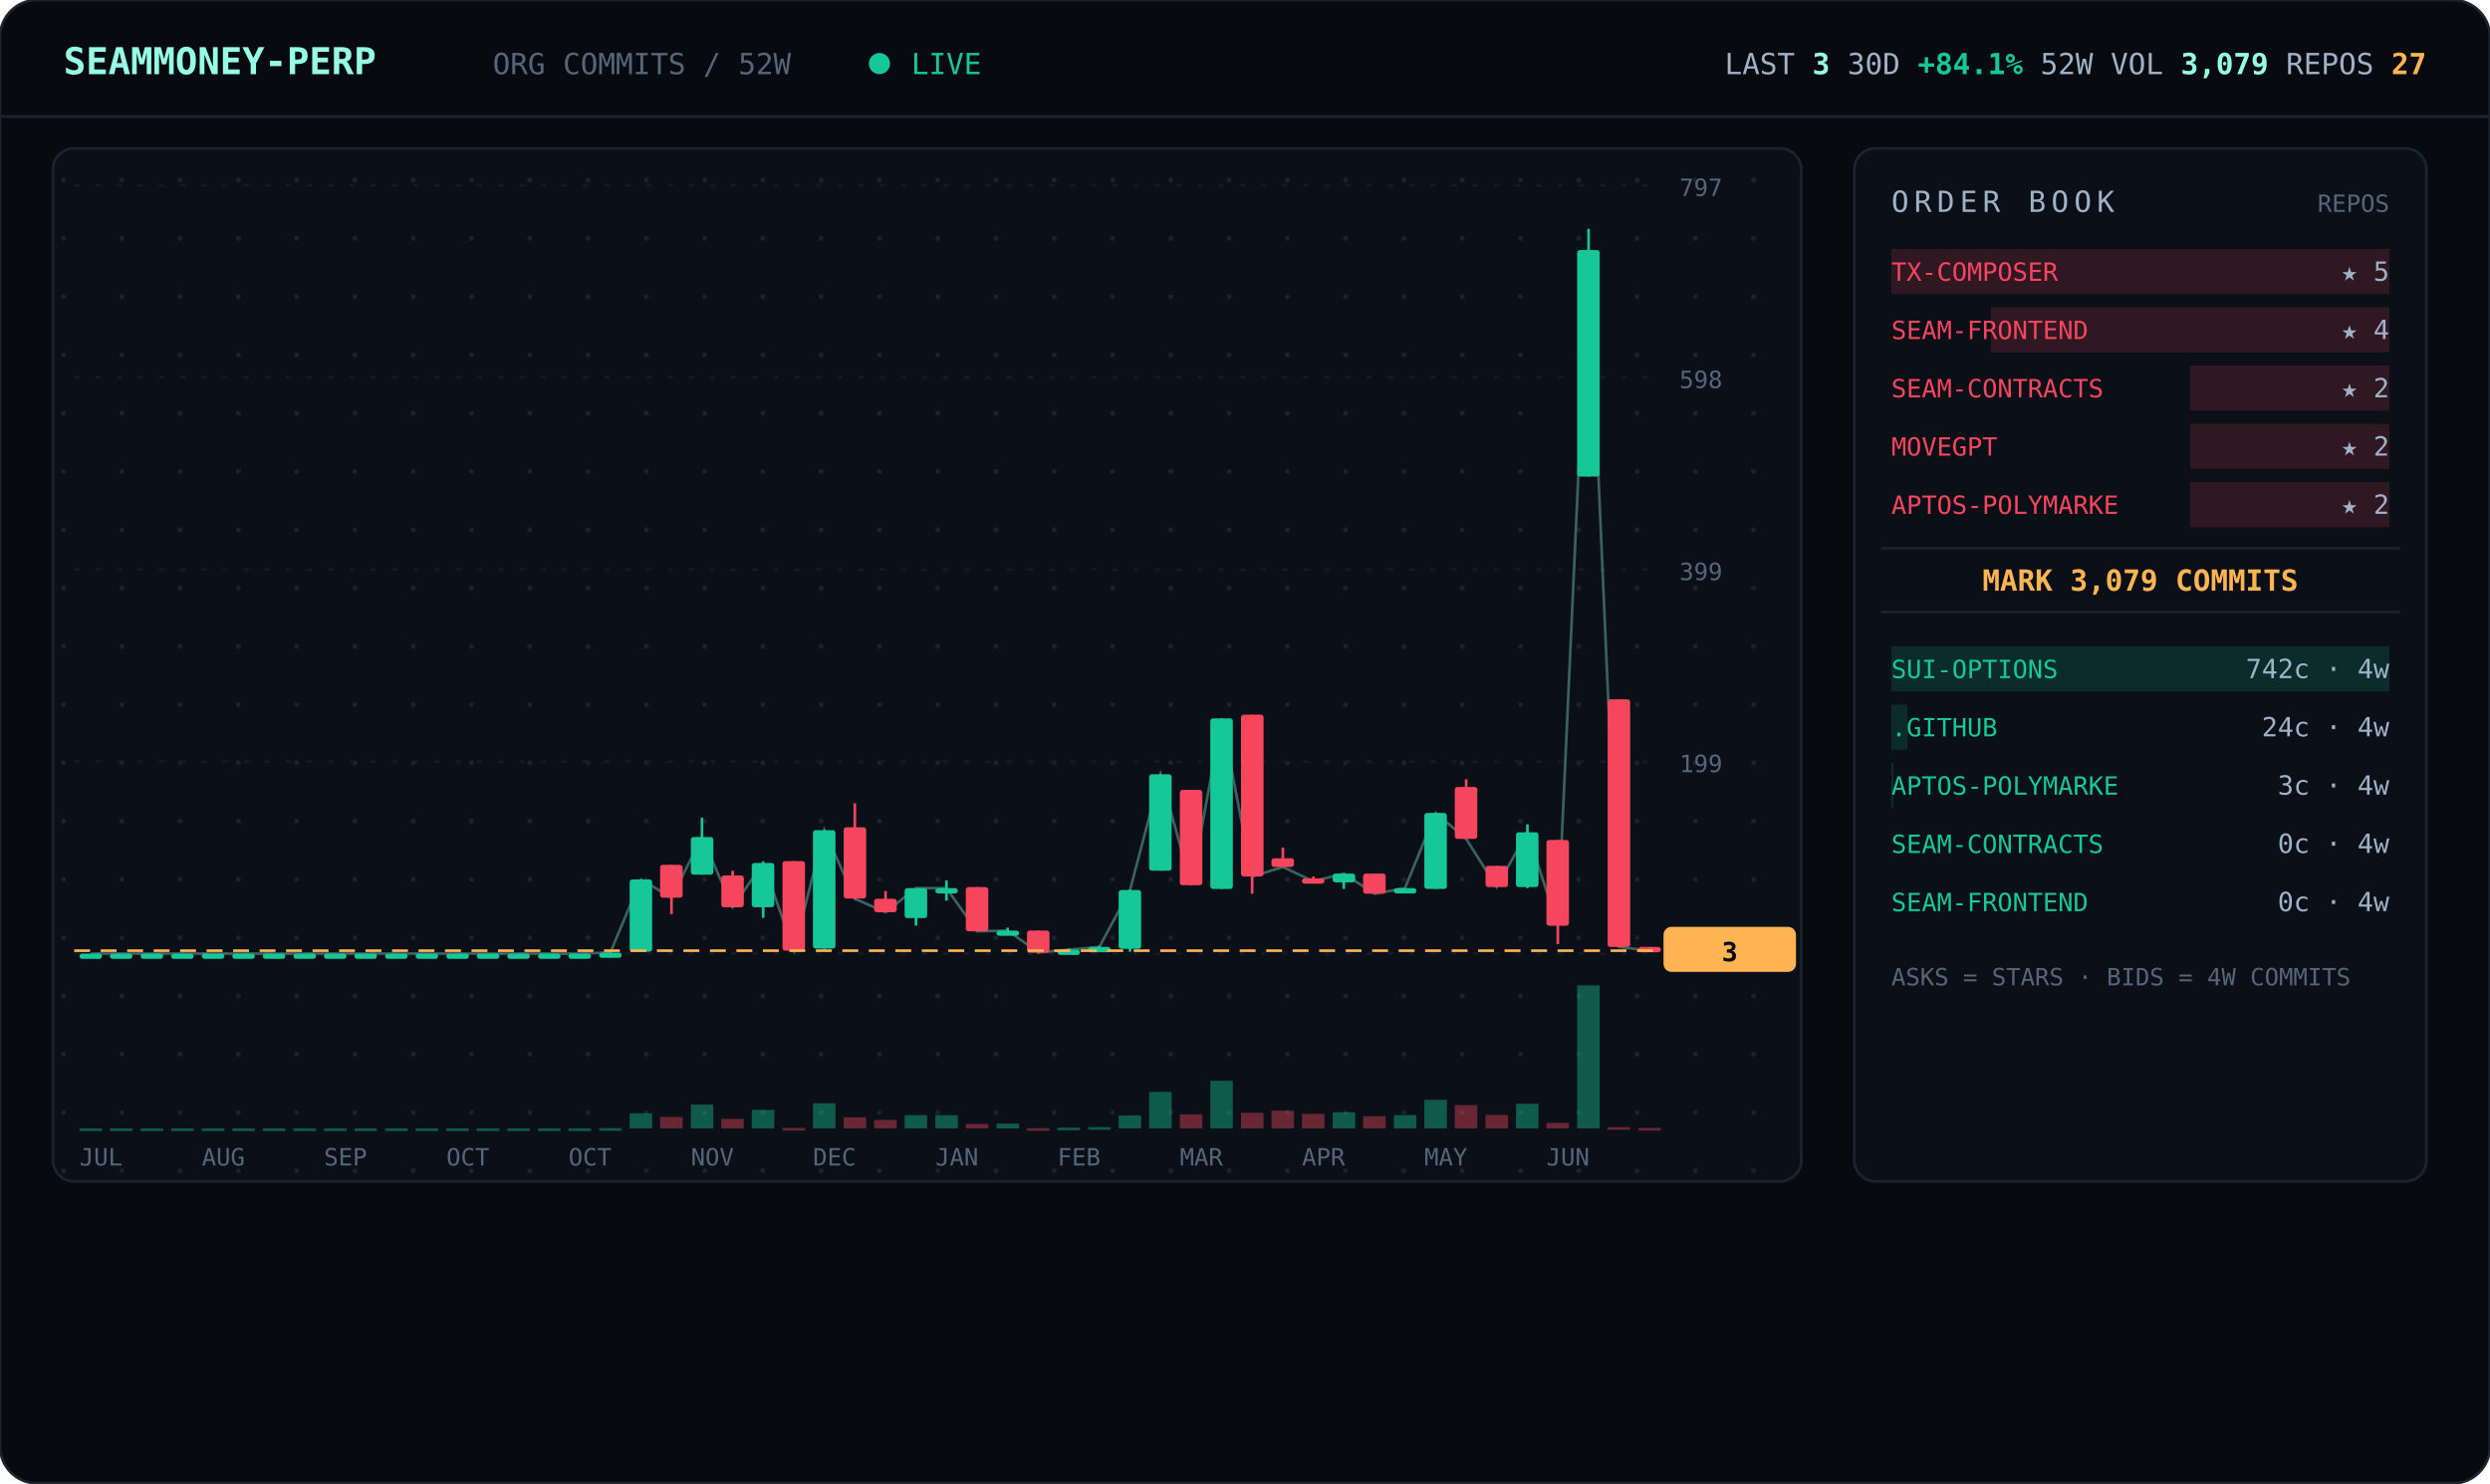
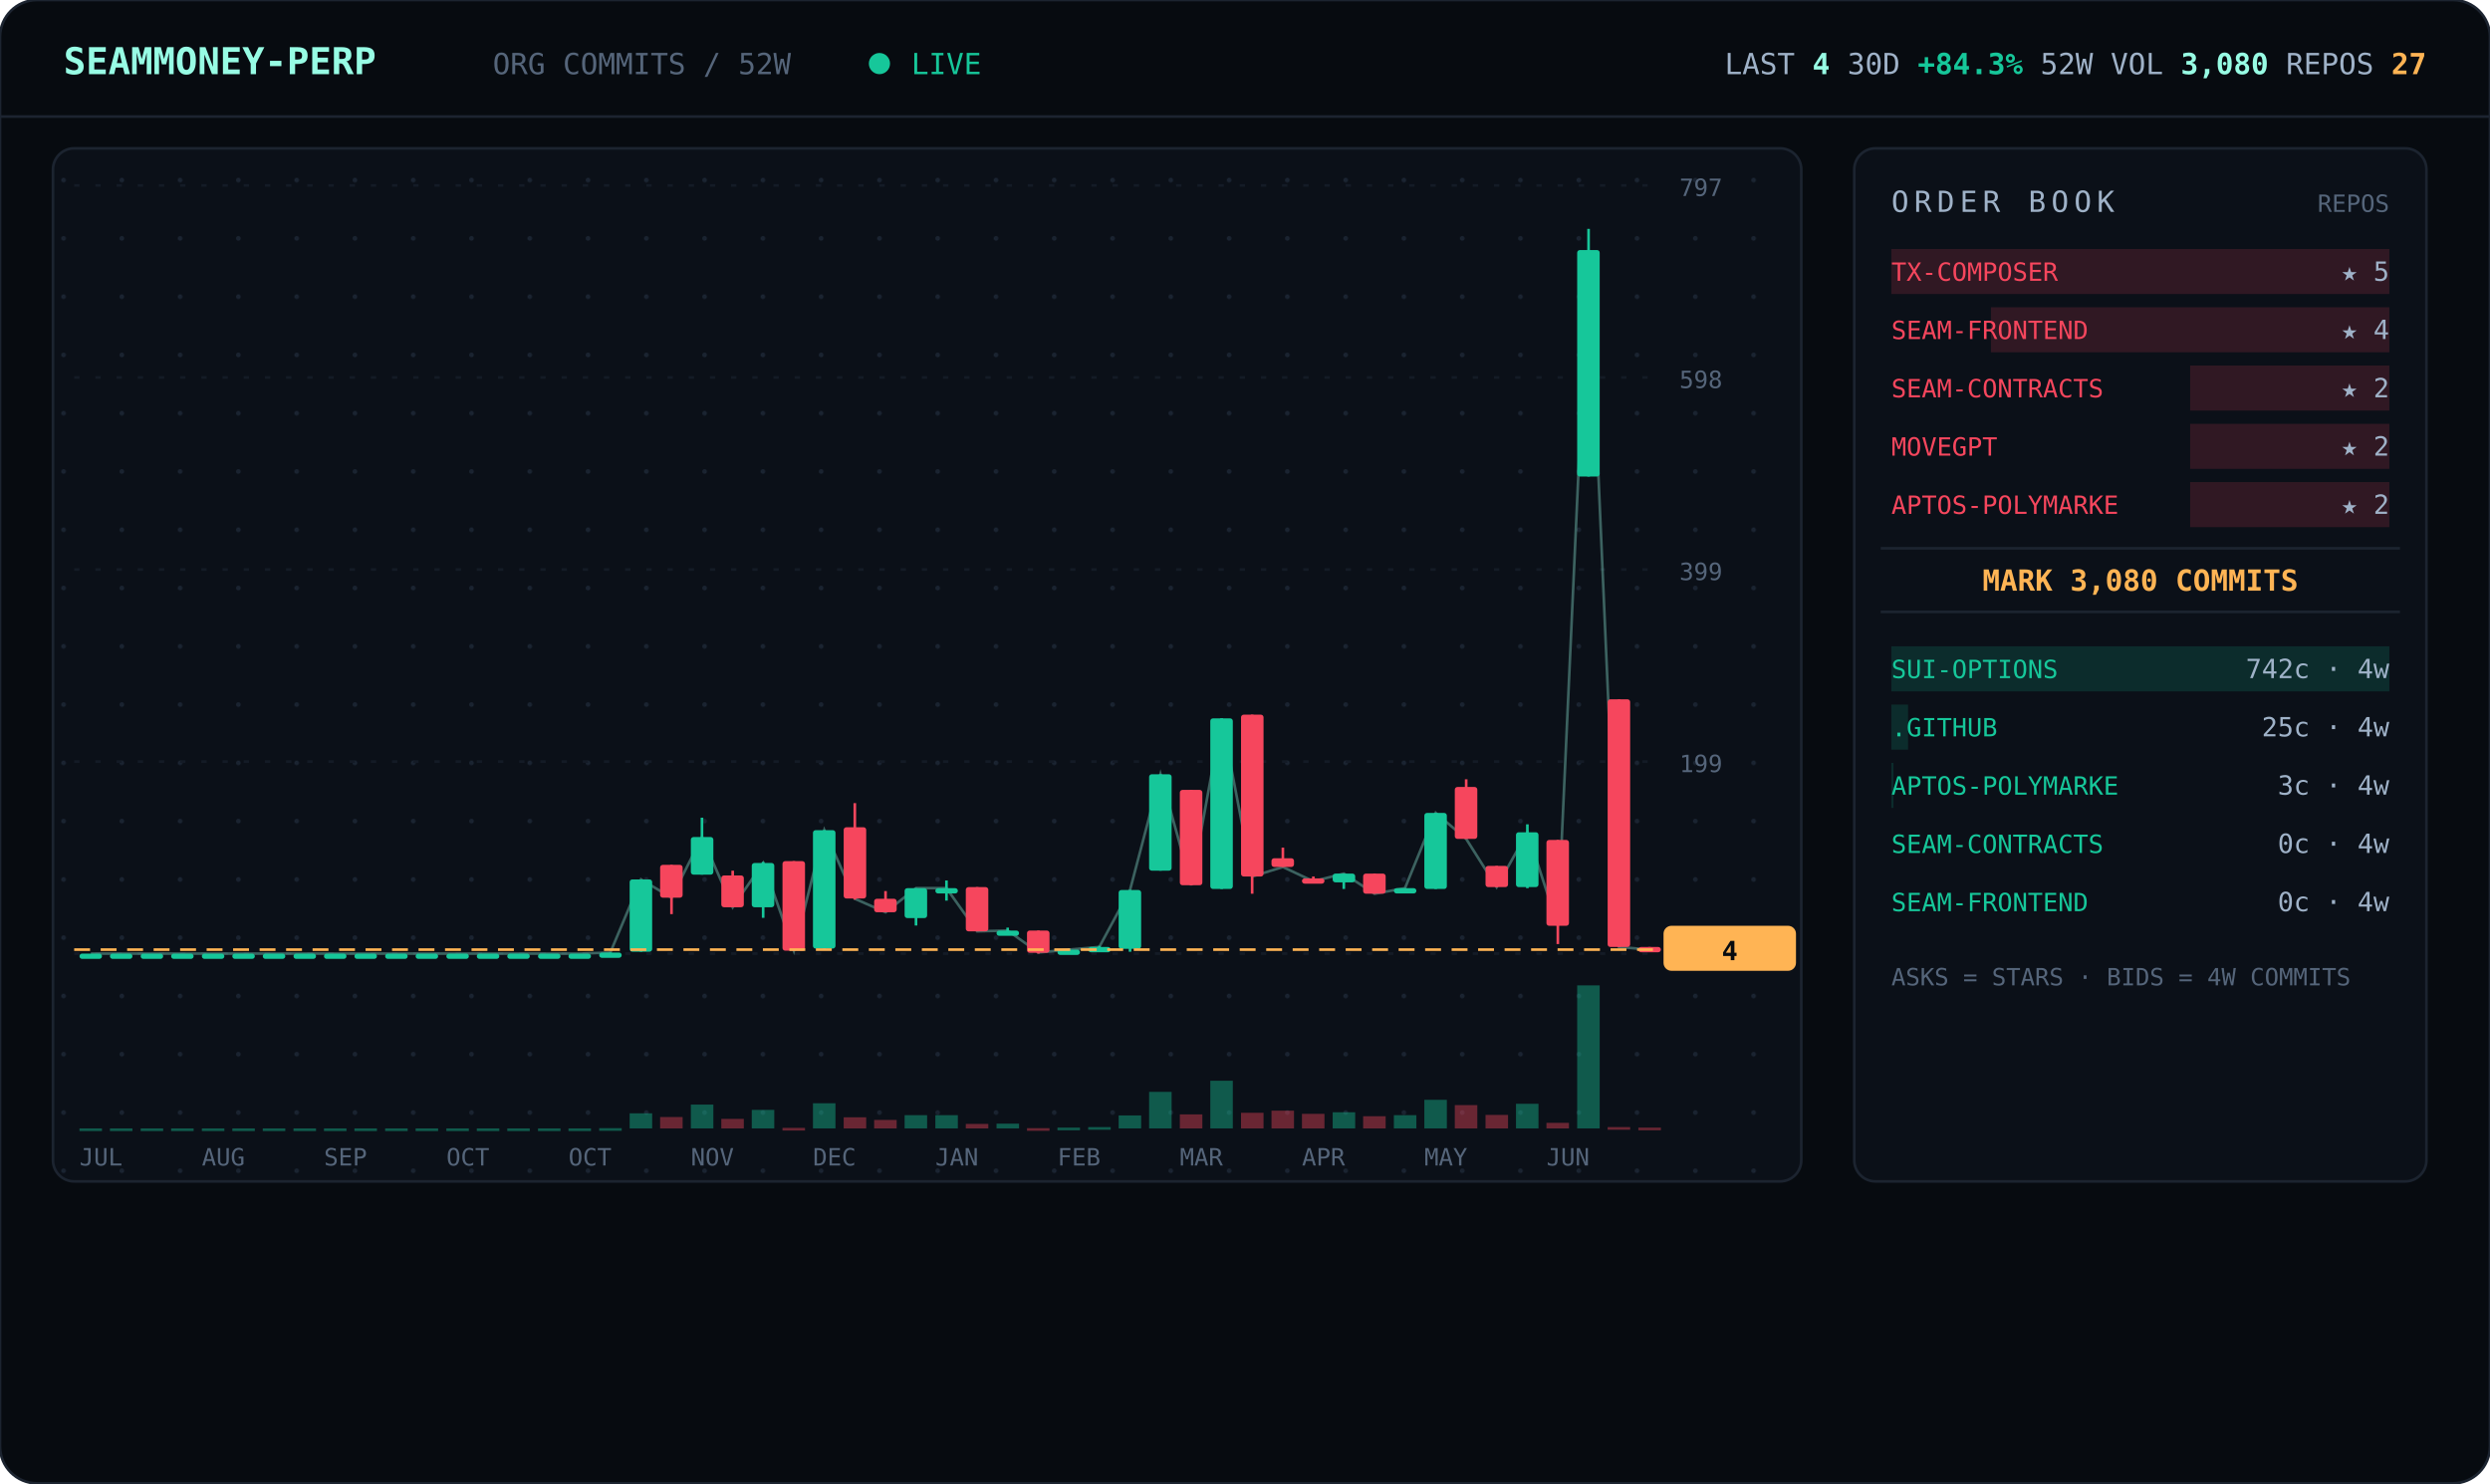
<svg xmlns="http://www.w3.org/2000/svg" viewBox="0 0 940 560" width="940" font-family="ui-monospace,'JetBrains Mono','SF Mono',Menlo,Consolas,monospace">
  <defs>
    <pattern id="dots" width="22" height="22" patternUnits="userSpaceOnUse">
      <circle cx="2" cy="2" r="0.9" fill="#1a2330" />
    </pattern>
  </defs>
  <rect width="940" height="560" rx="14" fill="#070b10" stroke="#1c2430" />
  <line x1="0" y1="44" x2="940" y2="44" stroke="#1c2430" />
  <text x="24" y="28" font-size="14" font-weight="700" fill="#97fce4">SEAMMONEY-PERP</text>
  <text x="186" y="28" font-size="11" fill="#55657a">ORG COMMITS / 52W</text>
  <circle cx="332" cy="24" r="4" fill="#16c79a">
    <animate attributeName="opacity" values="1;0.2;1" dur="2s" repeatCount="indefinite" />
  </circle>
  <text x="344" y="28" font-size="11" fill="#16c79a">LIVE</text>
-   <text x="916" y="28" text-anchor="end" font-size="11" fill="#9fb2c8">LAST <tspan fill="#97fce4" font-weight="700">3</tspan>   30D <tspan fill="#16c79a" font-weight="700">+84.1%</tspan>   52W VOL <tspan fill="#97fce4" font-weight="700">3,079</tspan>   REPOS <tspan fill="#ffb454" font-weight="700">27</tspan>
+   <text x="916" y="28" text-anchor="end" font-size="11" fill="#9fb2c8">LAST <tspan fill="#97fce4" font-weight="700">4</tspan>   30D <tspan fill="#16c79a" font-weight="700">+84.3%</tspan>   52W VOL <tspan fill="#97fce4" font-weight="700">3,080</tspan>   REPOS <tspan fill="#ffb454" font-weight="700">27</tspan>
  </text>
  <rect x="20" y="56" width="660" height="390" rx="8" fill="#0b1018" stroke="#1c2430" />
  <rect x="20" y="56" width="660" height="390" rx="8" fill="url(#dots)" />
  <line x1="28" y1="360.0" x2="624" y2="360.0" stroke="#141b26" stroke-dasharray="2 6" />
  <text x="634" y="364.0" font-size="9" fill="#55657a">0</text>
  <line x1="28" y1="287.5" x2="624" y2="287.5" stroke="#141b26" stroke-dasharray="2 6" />
  <text x="634" y="291.5" font-size="9" fill="#55657a">199</text>
  <line x1="28" y1="215.0" x2="624" y2="215.0" stroke="#141b26" stroke-dasharray="2 6" />
  <text x="634" y="219.0" font-size="9" fill="#55657a">399</text>
  <line x1="28" y1="142.5" x2="624" y2="142.5" stroke="#141b26" stroke-dasharray="2 6" />
  <text x="634" y="146.5" font-size="9" fill="#55657a">598</text>
  <line x1="28" y1="70.0" x2="624" y2="70.0" stroke="#141b26" stroke-dasharray="2 6" />
  <text x="634" y="74.0" font-size="9" fill="#55657a">797</text>
-   <polyline points="34.3,360.0 45.8,360.0 57.3,360.0 68.9,360.0 80.4,360.0 92.0,360.0 103.5,360.0 115.0,360.0 126.6,360.0 138.1,360.0 149.7,360.0 161.2,360.0 172.7,360.0 184.3,360.0 195.8,360.0 207.3,360.0 218.9,360.0 230.4,359.6 242.0,332.0 253.5,338.9 265.0,316.0 276.6,342.5 288.1,325.8 299.7,358.9 311.2,313.4 322.7,339.3 334.3,344.4 345.8,335.3 357.3,335.3 368.9,351.6 380.4,351.3 392.0,359.6 403.5,358.5 415.0,357.5 426.6,336.0 438.1,292.3 449.7,334.2 461.2,271.2 472.7,330.9 484.3,327.3 495.8,332.7 507.3,329.8 518.9,337.4 530.4,335.3 542.0,306.9 553.5,316.7 565.0,334.9 576.6,314.2 588.1,349.4 599.7,94.4 611.2,357.5 622.7,358.9" fill="none" stroke="#97fce4" stroke-width="1" opacity="0.35" />
+   <polyline points="34.3,360.0 45.8,360.0 57.3,360.0 68.9,360.0 80.4,360.0 92.0,360.0 103.5,360.0 115.0,360.0 126.6,360.0 138.1,360.0 149.7,360.0 161.2,360.0 172.7,360.0 184.3,360.0 195.8,360.0 207.3,360.0 218.9,360.0 230.4,359.6 242.0,332.0 253.5,338.9 265.0,316.0 276.6,342.5 288.1,325.8 299.7,358.9 311.2,313.4 322.7,339.3 334.3,344.4 345.8,335.3 357.3,335.3 368.9,351.6 380.4,351.3 392.0,359.6 403.5,358.5 415.0,357.5 426.6,336.0 438.1,292.3 449.7,334.2 461.2,271.2 472.7,330.9 484.3,327.3 495.8,332.7 507.3,329.8 518.9,337.4 530.4,335.3 542.0,306.9 553.5,316.7 565.0,334.9 576.6,314.2 588.1,349.4 599.7,94.4 611.2,357.5 622.7,358.5" fill="none" stroke="#97fce4" stroke-width="1" opacity="0.35" />
  <line x1="34.3" y1="360.0" x2="34.3" y2="360.0" stroke="#16c79a" />
  <rect x="30.0" y="360.0" width="8.5" height="2.0" rx="1" fill="#16c79a" />
  <rect x="30.0" y="426.0" width="8.5" height="1.0" fill="#16c79a" opacity="0.4" />
  <line x1="45.8" y1="360.0" x2="45.8" y2="360.0" stroke="#16c79a" />
  <rect x="41.5" y="360.0" width="8.5" height="2.0" rx="1" fill="#16c79a" />
  <rect x="41.5" y="426.0" width="8.5" height="1.0" fill="#16c79a" opacity="0.4" />
  <line x1="57.3" y1="360.0" x2="57.3" y2="360.0" stroke="#16c79a" />
  <rect x="53.1" y="360.0" width="8.5" height="2.0" rx="1" fill="#16c79a" />
  <rect x="53.1" y="426.0" width="8.5" height="1.0" fill="#16c79a" opacity="0.4" />
  <line x1="68.9" y1="360.0" x2="68.9" y2="360.0" stroke="#16c79a" />
  <rect x="64.6" y="360.0" width="8.5" height="2.0" rx="1" fill="#16c79a" />
  <rect x="64.6" y="426.0" width="8.5" height="1.0" fill="#16c79a" opacity="0.4" />
  <line x1="80.4" y1="360.0" x2="80.4" y2="360.0" stroke="#16c79a" />
  <rect x="76.2" y="360.0" width="8.5" height="2.0" rx="1" fill="#16c79a" />
  <rect x="76.2" y="426.0" width="8.5" height="1.0" fill="#16c79a" opacity="0.4" />
  <line x1="92.0" y1="360.0" x2="92.0" y2="360.0" stroke="#16c79a" />
  <rect x="87.7" y="360.0" width="8.5" height="2.0" rx="1" fill="#16c79a" />
  <rect x="87.7" y="426.0" width="8.5" height="1.0" fill="#16c79a" opacity="0.4" />
  <line x1="103.5" y1="360.0" x2="103.5" y2="360.0" stroke="#16c79a" />
  <rect x="99.2" y="360.0" width="8.5" height="2.0" rx="1" fill="#16c79a" />
  <rect x="99.2" y="426.0" width="8.5" height="1.0" fill="#16c79a" opacity="0.4" />
  <line x1="115.0" y1="360.0" x2="115.0" y2="360.0" stroke="#16c79a" />
  <rect x="110.8" y="360.0" width="8.5" height="2.0" rx="1" fill="#16c79a" />
  <rect x="110.8" y="426.0" width="8.5" height="1.0" fill="#16c79a" opacity="0.4" />
  <line x1="126.6" y1="360.0" x2="126.6" y2="360.0" stroke="#16c79a" />
  <rect x="122.3" y="360.0" width="8.5" height="2.0" rx="1" fill="#16c79a" />
  <rect x="122.3" y="426.0" width="8.5" height="1.0" fill="#16c79a" opacity="0.4" />
  <line x1="138.1" y1="360.0" x2="138.1" y2="360.0" stroke="#16c79a" />
  <rect x="133.8" y="360.0" width="8.5" height="2.0" rx="1" fill="#16c79a" />
  <rect x="133.8" y="426.0" width="8.5" height="1.0" fill="#16c79a" opacity="0.4" />
  <line x1="149.7" y1="360.0" x2="149.7" y2="360.0" stroke="#16c79a" />
  <rect x="145.4" y="360.0" width="8.5" height="2.0" rx="1" fill="#16c79a" />
  <rect x="145.4" y="426.0" width="8.5" height="1.0" fill="#16c79a" opacity="0.4" />
  <line x1="161.2" y1="360.0" x2="161.2" y2="360.0" stroke="#16c79a" />
  <rect x="156.9" y="360.0" width="8.5" height="2.0" rx="1" fill="#16c79a" />
  <rect x="156.9" y="426.0" width="8.5" height="1.0" fill="#16c79a" opacity="0.4" />
  <line x1="172.7" y1="360.0" x2="172.7" y2="360.0" stroke="#16c79a" />
  <rect x="168.5" y="360.0" width="8.5" height="2.0" rx="1" fill="#16c79a" />
  <rect x="168.5" y="426.0" width="8.5" height="1.0" fill="#16c79a" opacity="0.4" />
  <line x1="184.3" y1="360.0" x2="184.3" y2="360.0" stroke="#16c79a" />
  <rect x="180.0" y="360.0" width="8.5" height="2.0" rx="1" fill="#16c79a" />
  <rect x="180.0" y="426.0" width="8.5" height="1.0" fill="#16c79a" opacity="0.4" />
  <line x1="195.8" y1="360.0" x2="195.8" y2="360.0" stroke="#16c79a" />
  <rect x="191.5" y="360.0" width="8.5" height="2.0" rx="1" fill="#16c79a" />
  <rect x="191.5" y="426.0" width="8.5" height="1.0" fill="#16c79a" opacity="0.4" />
  <line x1="207.3" y1="360.0" x2="207.3" y2="360.0" stroke="#16c79a" />
  <rect x="203.1" y="360.0" width="8.5" height="2.0" rx="1" fill="#16c79a" />
  <rect x="203.1" y="426.0" width="8.5" height="1.0" fill="#16c79a" opacity="0.4" />
  <line x1="218.9" y1="360.0" x2="218.9" y2="360.0" stroke="#16c79a" />
  <rect x="214.6" y="360.0" width="8.5" height="2.0" rx="1" fill="#16c79a" />
  <rect x="214.6" y="426.0" width="8.5" height="1.0" fill="#16c79a" opacity="0.4" />
  <line x1="230.4" y1="359.6" x2="230.4" y2="360.0" stroke="#16c79a" />
  <rect x="226.2" y="359.6" width="8.5" height="2.0" rx="1" fill="#16c79a" />
  <rect x="226.2" y="425.9" width="8.5" height="1.0" fill="#16c79a" opacity="0.4" />
  <line x1="242.0" y1="332.0" x2="242.0" y2="359.3" stroke="#16c79a" />
  <rect x="237.7" y="332.0" width="8.5" height="27.3" rx="1" fill="#16c79a" />
  <rect x="237.7" y="420.3" width="8.5" height="5.7" fill="#16c79a" opacity="0.4" />
  <line x1="253.5" y1="326.5" x2="253.5" y2="345.1" stroke="#f6465d" />
  <rect x="249.2" y="326.5" width="8.5" height="12.4" rx="1" fill="#f6465d" />
  <rect x="249.2" y="421.7" width="8.5" height="4.3" fill="#f6465d" opacity="0.4" />
  <line x1="265.0" y1="308.7" x2="265.0" y2="330.2" stroke="#16c79a" />
  <rect x="260.8" y="316.0" width="8.5" height="14.2" rx="1" fill="#16c79a" />
  <rect x="260.8" y="417.0" width="8.5" height="9.0" fill="#16c79a" opacity="0.4" />
  <line x1="276.6" y1="328.7" x2="276.6" y2="342.5" stroke="#f6465d" />
  <rect x="272.3" y="330.5" width="8.5" height="12.0" rx="1" fill="#f6465d" />
  <rect x="272.3" y="422.4" width="8.5" height="3.6" fill="#f6465d" opacity="0.4" />
  <line x1="288.1" y1="325.4" x2="288.1" y2="346.5" stroke="#16c79a" />
  <rect x="283.8" y="325.8" width="8.5" height="16.7" rx="1" fill="#16c79a" />
  <rect x="283.8" y="419.0" width="8.5" height="7.0" fill="#16c79a" opacity="0.4" />
  <line x1="299.7" y1="325.1" x2="299.7" y2="358.9" stroke="#f6465d" />
  <rect x="295.4" y="325.1" width="8.5" height="33.8" rx="1" fill="#f6465d" />
  <rect x="295.4" y="425.8" width="8.5" height="1.0" fill="#f6465d" opacity="0.4" />
  <line x1="311.2" y1="313.4" x2="311.2" y2="358.2" stroke="#16c79a" />
  <rect x="306.9" y="313.4" width="8.5" height="44.7" rx="1" fill="#16c79a" />
  <rect x="306.9" y="416.5" width="8.5" height="9.5" fill="#16c79a" opacity="0.4" />
  <line x1="322.7" y1="303.2" x2="322.7" y2="339.6" stroke="#f6465d" />
  <rect x="318.5" y="312.3" width="8.5" height="26.9" rx="1" fill="#f6465d" />
  <rect x="318.5" y="421.8" width="8.5" height="4.2" fill="#f6465d" opacity="0.4" />
  <line x1="334.3" y1="336.4" x2="334.3" y2="344.4" stroke="#f6465d" />
  <rect x="330.0" y="339.3" width="8.5" height="5.1" rx="1" fill="#f6465d" />
  <rect x="330.0" y="422.8" width="8.5" height="3.2" fill="#f6465d" opacity="0.4" />
  <line x1="345.8" y1="335.3" x2="345.8" y2="349.4" stroke="#16c79a" />
  <rect x="341.5" y="335.3" width="8.5" height="11.3" rx="1" fill="#16c79a" />
  <rect x="341.5" y="421.0" width="8.5" height="5.0" fill="#16c79a" opacity="0.4" />
  <line x1="357.3" y1="332.4" x2="357.3" y2="340.0" stroke="#16c79a" />
  <rect x="353.1" y="335.3" width="8.5" height="2.0" rx="1" fill="#16c79a" />
  <rect x="353.1" y="421.0" width="8.5" height="5.0" fill="#16c79a" opacity="0.4" />
  <line x1="368.9" y1="334.9" x2="368.9" y2="351.6" stroke="#f6465d" />
  <rect x="364.6" y="334.9" width="8.5" height="16.7" rx="1" fill="#f6465d" />
  <rect x="364.6" y="424.3" width="8.5" height="1.7" fill="#f6465d" opacity="0.4" />
  <line x1="380.4" y1="350.2" x2="380.4" y2="352.4" stroke="#16c79a" />
  <rect x="376.2" y="351.3" width="8.5" height="2.0" rx="1" fill="#16c79a" />
  <rect x="376.2" y="424.2" width="8.5" height="1.8" fill="#16c79a" opacity="0.4" />
  <line x1="392.0" y1="351.3" x2="392.0" y2="360.0" stroke="#f6465d" />
  <rect x="387.7" y="351.3" width="8.5" height="8.4" rx="1" fill="#f6465d" />
  <rect x="387.7" y="425.9" width="8.5" height="1.0" fill="#f6465d" opacity="0.4" />
  <line x1="403.5" y1="358.2" x2="403.5" y2="359.3" stroke="#16c79a" />
  <rect x="399.2" y="358.5" width="8.5" height="2.0" rx="1" fill="#16c79a" />
  <rect x="399.2" y="425.7" width="8.5" height="1.0" fill="#16c79a" opacity="0.4" />
  <line x1="415.0" y1="357.1" x2="415.0" y2="358.2" stroke="#16c79a" />
  <rect x="410.8" y="357.5" width="8.5" height="2.0" rx="1" fill="#16c79a" />
  <rect x="410.8" y="425.5" width="8.5" height="1.0" fill="#16c79a" opacity="0.4" />
  <line x1="426.6" y1="336.0" x2="426.6" y2="359.3" stroke="#16c79a" />
  <rect x="422.3" y="336.0" width="8.5" height="22.2" rx="1" fill="#16c79a" />
  <rect x="422.3" y="421.1" width="8.5" height="4.9" fill="#16c79a" opacity="0.4" />
  <line x1="438.1" y1="292.3" x2="438.1" y2="328.7" stroke="#16c79a" />
  <rect x="433.8" y="292.3" width="8.5" height="36.4" rx="1" fill="#16c79a" />
  <rect x="433.8" y="412.2" width="8.5" height="13.8" fill="#16c79a" opacity="0.4" />
  <line x1="449.7" y1="298.2" x2="449.7" y2="334.2" stroke="#f6465d" />
  <rect x="445.4" y="298.2" width="8.5" height="36.0" rx="1" fill="#f6465d" />
  <rect x="445.4" y="420.7" width="8.5" height="5.3" fill="#f6465d" opacity="0.4" />
  <line x1="461.2" y1="271.2" x2="461.2" y2="335.6" stroke="#16c79a" />
  <rect x="456.9" y="271.2" width="8.5" height="64.4" rx="1" fill="#16c79a" />
  <rect x="456.9" y="408.0" width="8.5" height="18.0" fill="#16c79a" opacity="0.4" />
  <line x1="472.7" y1="269.8" x2="472.7" y2="337.4" stroke="#f6465d" />
  <rect x="468.5" y="269.8" width="8.5" height="61.1" rx="1" fill="#f6465d" />
  <rect x="468.5" y="420.1" width="8.5" height="5.9" fill="#f6465d" opacity="0.4" />
  <line x1="484.3" y1="320.0" x2="484.3" y2="327.3" stroke="#f6465d" />
  <rect x="480.0" y="324.0" width="8.5" height="3.3" rx="1" fill="#f6465d" />
  <rect x="480.0" y="419.3" width="8.5" height="6.7" fill="#f6465d" opacity="0.4" />
  <line x1="495.8" y1="330.9" x2="495.8" y2="332.7" stroke="#f6465d" />
  <rect x="491.5" y="331.6" width="8.5" height="2.0" rx="1" fill="#f6465d" />
  <rect x="491.5" y="420.5" width="8.5" height="5.5" fill="#f6465d" opacity="0.4" />
  <line x1="507.3" y1="329.8" x2="507.3" y2="335.6" stroke="#16c79a" />
  <rect x="503.1" y="329.8" width="8.5" height="3.3" rx="1" fill="#16c79a" />
  <rect x="503.1" y="419.9" width="8.5" height="6.1" fill="#16c79a" opacity="0.4" />
  <line x1="518.9" y1="329.8" x2="518.9" y2="337.4" stroke="#f6465d" />
  <rect x="514.6" y="329.8" width="8.5" height="7.6" rx="1" fill="#f6465d" />
  <rect x="514.6" y="421.4" width="8.5" height="4.6" fill="#f6465d" opacity="0.4" />
  <line x1="530.4" y1="335.3" x2="530.4" y2="337.1" stroke="#16c79a" />
  <rect x="526.2" y="335.3" width="8.5" height="2.0" rx="1" fill="#16c79a" />
  <rect x="526.2" y="421.0" width="8.5" height="5.0" fill="#16c79a" opacity="0.4" />
  <line x1="542.0" y1="306.9" x2="542.0" y2="335.6" stroke="#16c79a" />
  <rect x="537.7" y="306.9" width="8.5" height="28.7" rx="1" fill="#16c79a" />
  <rect x="537.7" y="415.2" width="8.5" height="10.8" fill="#16c79a" opacity="0.4" />
  <line x1="553.5" y1="294.2" x2="553.5" y2="316.7" stroke="#f6465d" />
  <rect x="549.2" y="297.1" width="8.5" height="19.6" rx="1" fill="#f6465d" />
  <rect x="549.2" y="417.2" width="8.5" height="8.8" fill="#f6465d" opacity="0.4" />
  <line x1="565.0" y1="326.9" x2="565.0" y2="334.9" stroke="#f6465d" />
  <rect x="560.8" y="326.9" width="8.5" height="8.0" rx="1" fill="#f6465d" />
  <rect x="560.8" y="420.9" width="8.5" height="5.1" fill="#f6465d" opacity="0.4" />
  <line x1="576.6" y1="311.2" x2="576.6" y2="335.3" stroke="#16c79a" />
  <rect x="572.3" y="314.2" width="8.5" height="20.7" rx="1" fill="#16c79a" />
  <rect x="572.3" y="416.7" width="8.5" height="9.3" fill="#16c79a" opacity="0.4" />
  <line x1="588.1" y1="317.1" x2="588.1" y2="356.4" stroke="#f6465d" />
  <rect x="583.8" y="317.1" width="8.5" height="32.4" rx="1" fill="#f6465d" />
  <rect x="583.8" y="423.9" width="8.5" height="2.1" fill="#f6465d" opacity="0.4" />
  <line x1="599.7" y1="86.4" x2="599.7" y2="179.9" stroke="#16c79a" />
  <rect x="595.4" y="94.4" width="8.5" height="85.5" rx="1" fill="#16c79a" />
  <rect x="595.4" y="372.0" width="8.5" height="54.0" fill="#16c79a" opacity="0.4" />
  <line x1="611.2" y1="264.0" x2="611.2" y2="357.5" stroke="#f6465d" />
  <rect x="606.9" y="264.0" width="8.5" height="93.5" rx="1" fill="#f6465d" />
  <rect x="606.9" y="425.5" width="8.5" height="1.0" fill="#f6465d" opacity="0.4" />
-   <line x1="622.7" y1="357.5" x2="622.7" y2="358.9" stroke="#f6465d" />
+   <line x1="622.7" y1="357.5" x2="622.7" y2="358.5" stroke="#f6465d" />
  <rect x="618.5" y="357.5" width="8.5" height="2.0" rx="1" fill="#f6465d" />
-   <rect x="618.5" y="425.8" width="8.5" height="1.0" fill="#f6465d" opacity="0.4" />
-   <line x1="28" y1="358.9" x2="624" y2="358.9" stroke="#ffb454" stroke-dasharray="6 4" />
-   <rect x="628" y="349.9" width="50" height="17" rx="3" fill="#ffb454" />
-   <text x="653" y="362.9" text-anchor="middle" font-size="10" font-weight="700" fill="#070b10">3</text>
+   <rect x="618.5" y="425.7" width="8.5" height="1.0" fill="#f6465d" opacity="0.4" />
+   <line x1="28" y1="358.5" x2="624" y2="358.5" stroke="#ffb454" stroke-dasharray="6 4" />
+   <rect x="628" y="349.5" width="50" height="17" rx="3" fill="#ffb454" />
+   <text x="653" y="362.5" text-anchor="middle" font-size="10" font-weight="700" fill="#070b10">4</text>
  <text x="30.0" y="440" font-size="9" fill="#55657a">JUL</text>
  <text x="76.2" y="440" font-size="9" fill="#55657a">AUG</text>
  <text x="122.3" y="440" font-size="9" fill="#55657a">SEP</text>
  <text x="168.5" y="440" font-size="9" fill="#55657a">OCT</text>
  <text x="214.6" y="440" font-size="9" fill="#55657a">OCT</text>
  <text x="260.8" y="440" font-size="9" fill="#55657a">NOV</text>
  <text x="306.9" y="440" font-size="9" fill="#55657a">DEC</text>
  <text x="353.1" y="440" font-size="9" fill="#55657a">JAN</text>
  <text x="399.2" y="440" font-size="9" fill="#55657a">FEB</text>
  <text x="445.4" y="440" font-size="9" fill="#55657a">MAR</text>
  <text x="491.5" y="440" font-size="9" fill="#55657a">APR</text>
  <text x="537.7" y="440" font-size="9" fill="#55657a">MAY</text>
  <text x="583.8" y="440" font-size="9" fill="#55657a">JUN</text>
  <rect x="700" y="56" width="216" height="390" rx="8" fill="#0b1018" stroke="#1c2430" />
  <text x="714" y="80" font-size="11" letter-spacing="2" fill="#9fb2c8">ORDER BOOK</text>
  <text x="902" y="80" text-anchor="end" font-size="9" fill="#55657a">REPOS</text>
  <rect x="714.0" y="94" width="188.0" height="17" fill="#f6465d" opacity="0.16" />
  <text x="714" y="106" font-size="9.5" fill="#f6465d">TX-COMPOSER</text>
  <text x="902" y="106" text-anchor="end" font-size="10" fill="#9fb2c8">★ 5</text>
  <rect x="751.6" y="116" width="150.4" height="17" fill="#f6465d" opacity="0.16" />
  <text x="714" y="128" font-size="9.5" fill="#f6465d">SEAM-FRONTEND</text>
  <text x="902" y="128" text-anchor="end" font-size="10" fill="#9fb2c8">★ 4</text>
  <rect x="826.8" y="138" width="75.2" height="17" fill="#f6465d" opacity="0.16" />
  <text x="714" y="150" font-size="9.5" fill="#f6465d">SEAM-CONTRACTS</text>
  <text x="902" y="150" text-anchor="end" font-size="10" fill="#9fb2c8">★ 2</text>
  <rect x="826.8" y="160" width="75.2" height="17" fill="#f6465d" opacity="0.16" />
  <text x="714" y="172" font-size="9.5" fill="#f6465d">MOVEGPT</text>
  <text x="902" y="172" text-anchor="end" font-size="10" fill="#9fb2c8">★ 2</text>
  <rect x="826.8" y="182" width="75.2" height="17" fill="#f6465d" opacity="0.16" />
  <text x="714" y="194" font-size="9.5" fill="#f6465d">APTOS-POLYMARKE</text>
  <text x="902" y="194" text-anchor="end" font-size="10" fill="#9fb2c8">★ 2</text>
  <line x1="710" y1="207" x2="906" y2="207" stroke="#1c2430" />
-   <text x="808.0" y="223" text-anchor="middle" font-size="11" font-weight="700" fill="#ffb454">MARK 3,079 COMMITS</text>
+   <text x="808.0" y="223" text-anchor="middle" font-size="11" font-weight="700" fill="#ffb454">MARK 3,080 COMMITS</text>
  <line x1="710" y1="231" x2="906" y2="231" stroke="#1c2430" />
  <rect x="714" y="244" width="188.0" height="17" fill="#16c79a" opacity="0.16" />
  <text x="714" y="256" font-size="9.5" fill="#16c79a">SUI-OPTIONS</text>
  <text x="902" y="256" text-anchor="end" font-size="10" fill="#9fb2c8">742c · 4w</text>
-   <rect x="714" y="266" width="6.1" height="17" fill="#16c79a" opacity="0.16" />
+   <rect x="714" y="266" width="6.3" height="17" fill="#16c79a" opacity="0.16" />
  <text x="714" y="278" font-size="9.5" fill="#16c79a">.GITHUB</text>
-   <text x="902" y="278" text-anchor="end" font-size="10" fill="#9fb2c8">24c · 4w</text>
+   <text x="902" y="278" text-anchor="end" font-size="10" fill="#9fb2c8">25c · 4w</text>
  <rect x="714" y="288" width="0.8" height="17" fill="#16c79a" opacity="0.16" />
  <text x="714" y="300" font-size="9.5" fill="#16c79a">APTOS-POLYMARKE</text>
  <text x="902" y="300" text-anchor="end" font-size="10" fill="#9fb2c8">3c · 4w</text>
  <rect x="714" y="310" width="0.0" height="17" fill="#16c79a" opacity="0.16" />
  <text x="714" y="322" font-size="9.5" fill="#16c79a">SEAM-CONTRACTS</text>
  <text x="902" y="322" text-anchor="end" font-size="10" fill="#9fb2c8">0c · 4w</text>
  <rect x="714" y="332" width="0.0" height="17" fill="#16c79a" opacity="0.16" />
  <text x="714" y="344" font-size="9.5" fill="#16c79a">SEAM-FRONTEND</text>
  <text x="902" y="344" text-anchor="end" font-size="10" fill="#9fb2c8">0c · 4w</text>
  <text x="714" y="372" font-size="9" fill="#55657a">ASKS = STARS · BIDS = 4W COMMITS</text>
</svg>
